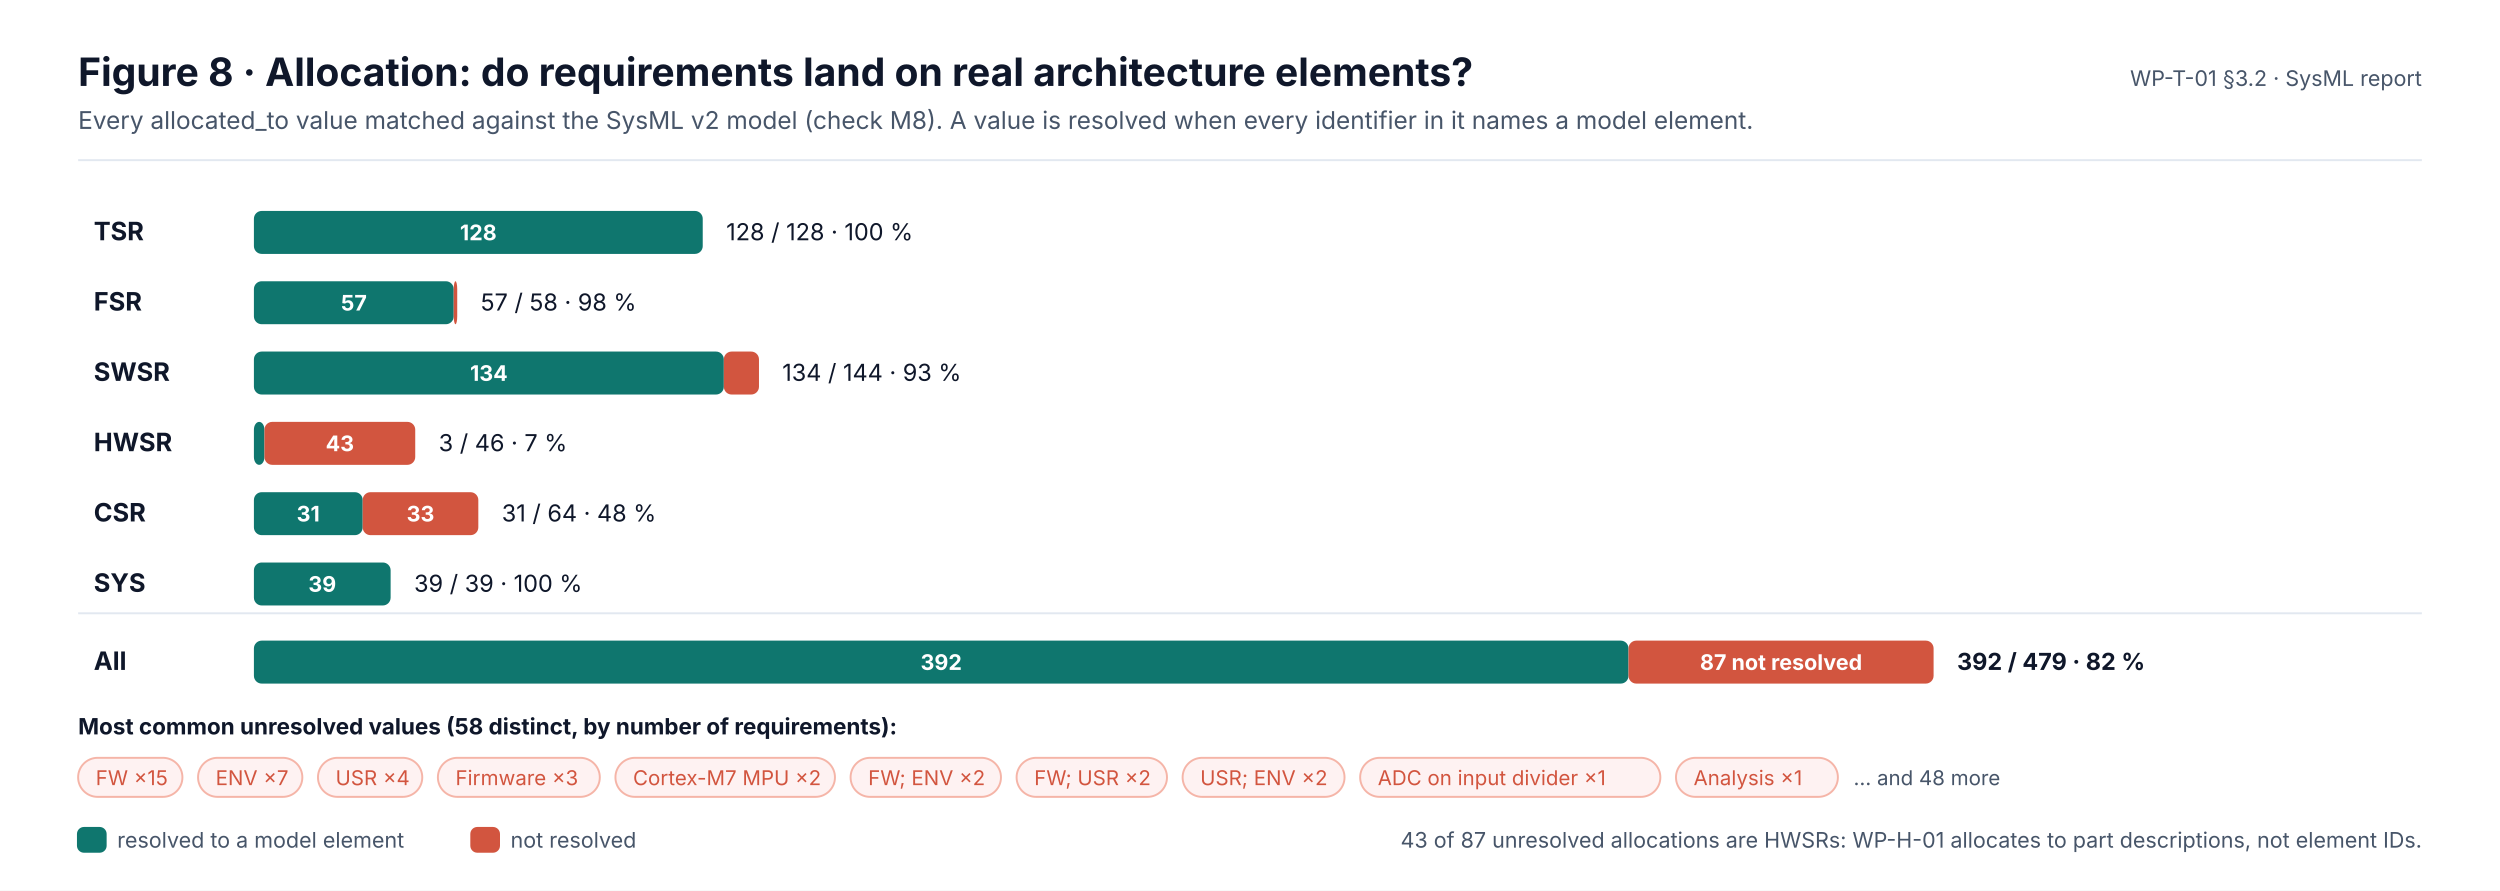
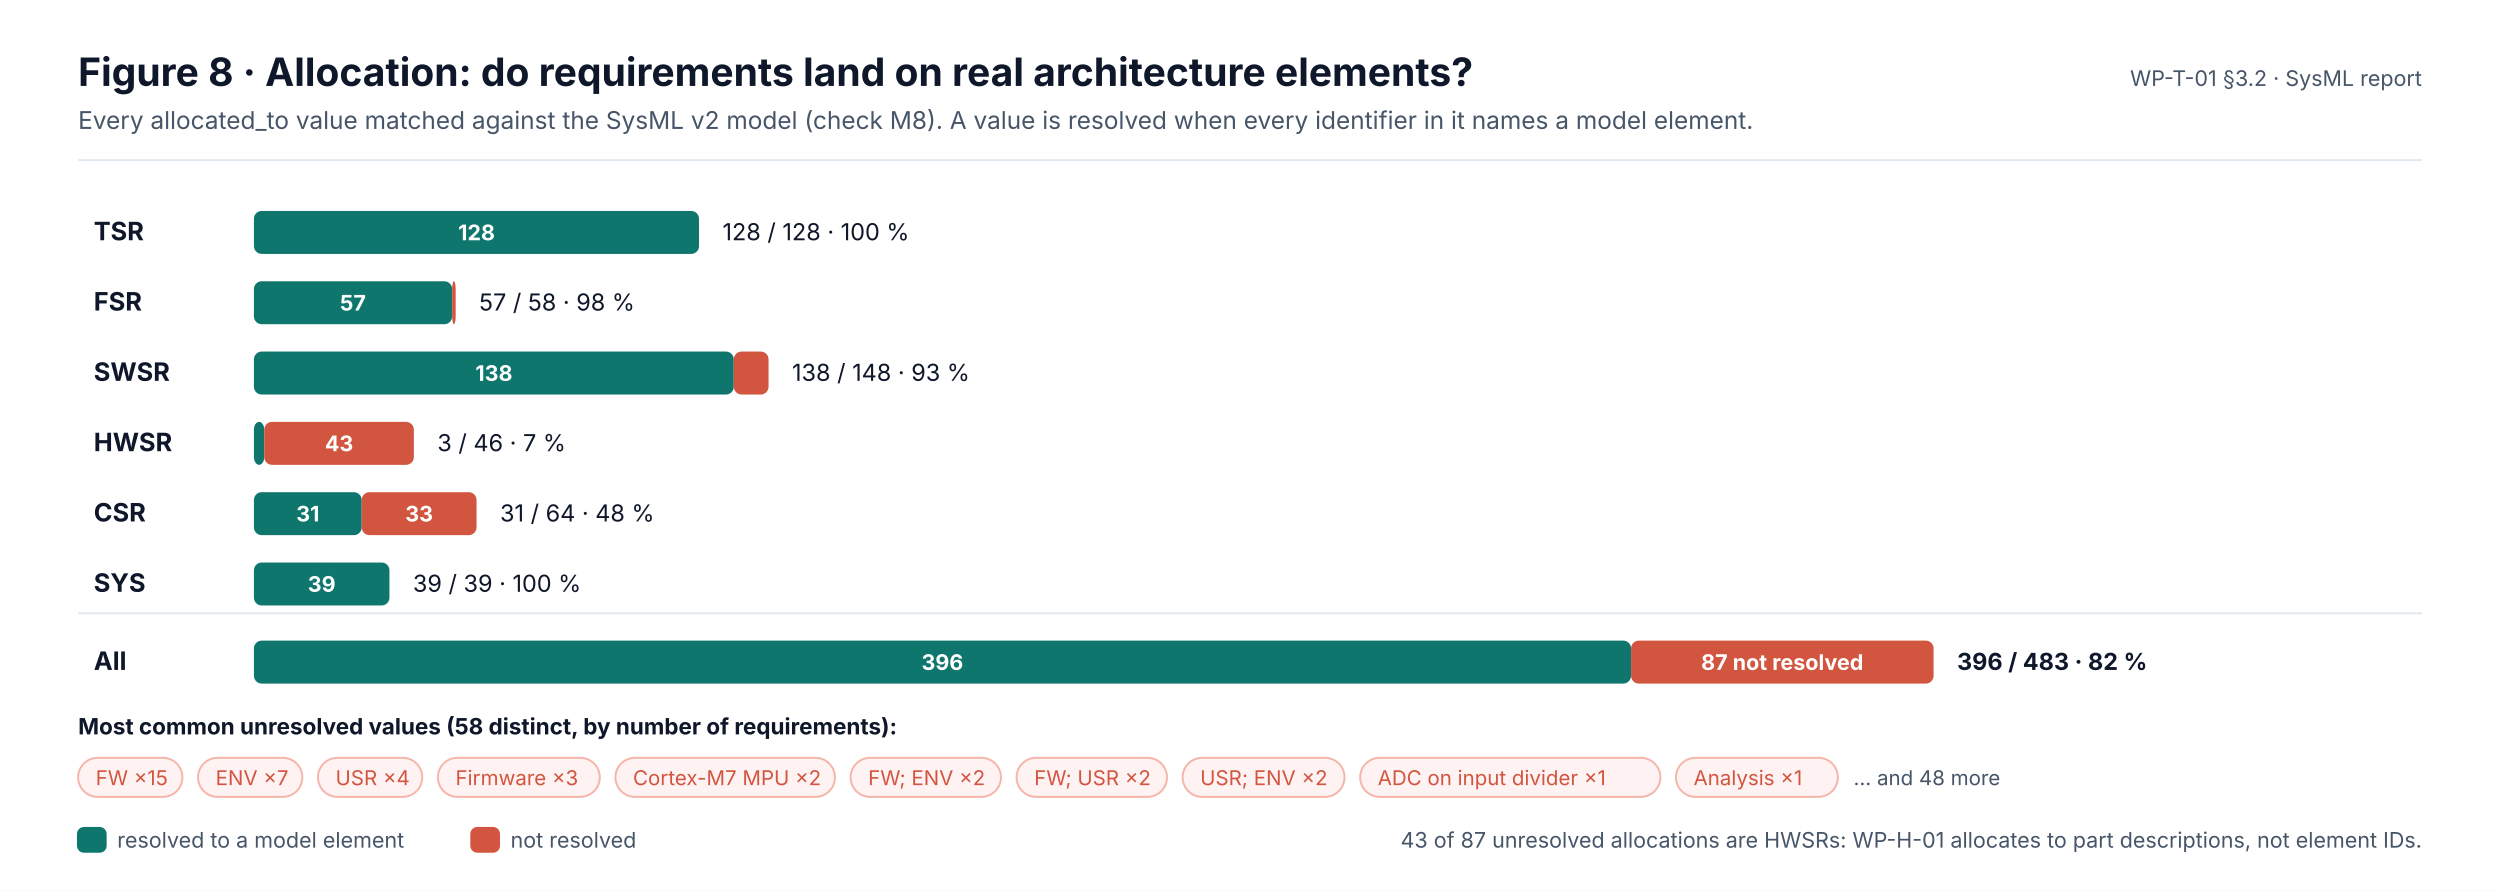
<svg xmlns="http://www.w3.org/2000/svg" width="1280" height="456" viewBox="0 0 1280 456" font-family="Inter, 'Segoe UI', Helvetica, Arial, sans-serif" role="img">
  <defs>
    <marker id="ink" viewBox="0 0 10 10" refX="9" refY="5" markerWidth="7" markerHeight="7" orient="auto-start-reverse">
      <path d="M0,0 L10,5 L0,10 z" fill="#0F172A" />
    </marker>
    <marker id="muted" viewBox="0 0 10 10" refX="9" refY="5" markerWidth="7" markerHeight="7" orient="auto-start-reverse">
      <path d="M0,0 L10,5 L0,10 z" fill="#475569" />
    </marker>
    <marker id="faint" viewBox="0 0 10 10" refX="9" refY="5" markerWidth="7" markerHeight="7" orient="auto-start-reverse">
      <path d="M0,0 L10,5 L0,10 z" fill="#94A3B8" />
    </marker>
    <marker id="safety" viewBox="0 0 10 10" refX="9" refY="5" markerWidth="7" markerHeight="7" orient="auto-start-reverse">
      <path d="M0,0 L10,5 L0,10 z" fill="#C2410C" />
    </marker>
    <marker id="sw" viewBox="0 0 10 10" refX="9" refY="5" markerWidth="7" markerHeight="7" orient="auto-start-reverse">
      <path d="M0,0 L10,5 L0,10 z" fill="#0F766E" />
    </marker>
    <marker id="hw" viewBox="0 0 10 10" refX="9" refY="5" markerWidth="7" markerHeight="7" orient="auto-start-reverse">
      <path d="M0,0 L10,5 L0,10 z" fill="#4F46E5" />
    </marker>
    <marker id="aou" viewBox="0 0 10 10" refX="9" refY="5" markerWidth="7" markerHeight="7" orient="auto-start-reverse">
      <path d="M0,0 L10,5 L0,10 z" fill="#D97706" />
    </marker>
    <marker id="red" viewBox="0 0 10 10" refX="9" refY="5" markerWidth="7" markerHeight="7" orient="auto-start-reverse">
      <path d="M0,0 L10,5 L0,10 z" fill="#D2553F" />
    </marker>
  </defs>
  <rect x="0" y="0" width="1280" height="456" rx="0" fill="#FFFFFF" stroke="none" stroke-width="0" />
  <text x="40" y="44" font-size="20" fill="#0F172A" font-weight="700">Figure 8 · Allocation: do requirements land on real architecture elements?</text>
  <text x="40" y="66" font-size="12.5" fill="#475569">Every allocated_to value matched against the SysML v2 model (check M8). A value is resolved when every identifier in it names a model element.</text>
  <text x="1240" y="44" font-size="11" fill="#475569" text-anchor="end">WP-T-01 §3.2 · SysML report</text>
  <line x1="40" y1="82" x2="1240" y2="82" stroke="#E2E8F0" stroke-width="1" />
  <text x="48" y="123" font-size="13" fill="#0F172A" font-weight="700">TSR</text>
-   <rect x="130" y="108" width="229.8" height="22" rx="4" fill="#0F766E" stroke="none" stroke-width="0" />
-   <text x="244.9" y="123" font-size="11" fill="#FFFFFF" font-weight="700" text-anchor="middle">128</text>
-   <text x="371.8" y="123" font-size="12" fill="#0F172A">128 / 128 · 100 %</text>
+   <rect x="130" y="108" width="227.9" height="22" rx="4" fill="#0F766E" stroke="none" stroke-width="0" />
+   <text x="244" y="123" font-size="11" fill="#FFFFFF" font-weight="700" text-anchor="middle">128</text>
+   <text x="369.9" y="123" font-size="12" fill="#0F172A">128 / 128 · 100 %</text>
  <text x="48" y="159" font-size="13" fill="#0F172A" font-weight="700">FSR</text>
-   <rect x="130" y="144" width="102.3" height="22" rx="4" fill="#0F766E" stroke="none" stroke-width="0" />
-   <text x="181.2" y="159" font-size="11" fill="#FFFFFF" font-weight="700" text-anchor="middle">57</text>
-   <rect x="232.3" y="144" width="1.8" height="22" rx="4" fill="#D2553F" stroke="none" stroke-width="0" />
-   <text x="246.1" y="159" font-size="12" fill="#0F172A">57 / 58 · 98 %</text>
+   <rect x="130" y="144" width="101.5" height="22" rx="4" fill="#0F766E" stroke="none" stroke-width="0" />
+   <text x="180.7" y="159" font-size="11" fill="#FFFFFF" font-weight="700" text-anchor="middle">57</text>
+   <rect x="231.5" y="144" width="1.8" height="22" rx="4" fill="#D2553F" stroke="none" stroke-width="0" />
+   <text x="245.3" y="159" font-size="12" fill="#0F172A">57 / 58 · 98 %</text>
  <text x="48" y="195" font-size="13" fill="#0F172A" font-weight="700">SWSR</text>
-   <rect x="130" y="180" width="240.6" height="22" rx="4" fill="#0F766E" stroke="none" stroke-width="0" />
-   <text x="250.3" y="195" font-size="11" fill="#FFFFFF" font-weight="700" text-anchor="middle">134</text>
-   <rect x="370.6" y="180" width="18" height="22" rx="4" fill="#D2553F" stroke="none" stroke-width="0" />
-   <text x="400.5" y="195" font-size="12" fill="#0F172A">134 / 144 · 93 %</text>
+   <rect x="130" y="180" width="245.7" height="22" rx="4" fill="#0F766E" stroke="none" stroke-width="0" />
+   <text x="252.9" y="195" font-size="11" fill="#FFFFFF" font-weight="700" text-anchor="middle">138</text>
+   <rect x="375.7" y="180" width="17.8" height="22" rx="4" fill="#D2553F" stroke="none" stroke-width="0" />
+   <text x="405.5" y="195" font-size="12" fill="#0F172A">138 / 148 · 93 %</text>
  <text x="48" y="231" font-size="13" fill="#0F172A" font-weight="700">HWSR</text>
-   <rect x="130" y="216" width="5.4" height="22" rx="4" fill="#0F766E" stroke="none" stroke-width="0" />
-   <rect x="135.4" y="216" width="77.2" height="22" rx="4" fill="#D2553F" stroke="none" stroke-width="0" />
-   <text x="174" y="231" font-size="11" fill="#FFFFFF" font-weight="700" text-anchor="middle">43</text>
-   <text x="224.6" y="231" font-size="12" fill="#0F172A">3 / 46 · 7 %</text>
+   <rect x="130" y="216" width="5.3" height="22" rx="4" fill="#0F766E" stroke="none" stroke-width="0" />
+   <rect x="135.3" y="216" width="76.6" height="22" rx="4" fill="#D2553F" stroke="none" stroke-width="0" />
+   <text x="173.6" y="231" font-size="11" fill="#FFFFFF" font-weight="700" text-anchor="middle">43</text>
+   <text x="223.9" y="231" font-size="12" fill="#0F172A">3 / 46 · 7 %</text>
  <text x="48" y="267" font-size="13" fill="#0F172A" font-weight="700">CSR</text>
-   <rect x="130" y="252" width="55.7" height="22" rx="4" fill="#0F766E" stroke="none" stroke-width="0" />
-   <text x="157.8" y="267" font-size="11" fill="#FFFFFF" font-weight="700" text-anchor="middle">31</text>
-   <rect x="185.7" y="252" width="59.2" height="22" rx="4" fill="#D2553F" stroke="none" stroke-width="0" />
-   <text x="215.3" y="267" font-size="11" fill="#FFFFFF" font-weight="700" text-anchor="middle">33</text>
-   <text x="256.9" y="267" font-size="12" fill="#0F172A">31 / 64 · 48 %</text>
+   <rect x="130" y="252" width="55.2" height="22" rx="4" fill="#0F766E" stroke="none" stroke-width="0" />
+   <text x="157.6" y="267" font-size="11" fill="#FFFFFF" font-weight="700" text-anchor="middle">31</text>
+   <rect x="185.2" y="252" width="58.8" height="22" rx="4" fill="#D2553F" stroke="none" stroke-width="0" />
+   <text x="214.6" y="267" font-size="11" fill="#FFFFFF" font-weight="700" text-anchor="middle">33</text>
+   <text x="256" y="267" font-size="12" fill="#0F172A">31 / 64 · 48 %</text>
  <text x="48" y="303" font-size="13" fill="#0F172A" font-weight="700">SYS</text>
-   <rect x="130" y="288" width="70" height="22" rx="4" fill="#0F766E" stroke="none" stroke-width="0" />
-   <text x="165" y="303" font-size="11" fill="#FFFFFF" font-weight="700" text-anchor="middle">39</text>
-   <text x="212" y="303" font-size="12" fill="#0F172A">39 / 39 · 100 %</text>
+   <rect x="130" y="288" width="69.4" height="22" rx="4" fill="#0F766E" stroke="none" stroke-width="0" />
+   <text x="164.7" y="303" font-size="11" fill="#FFFFFF" font-weight="700" text-anchor="middle">39</text>
+   <text x="211.4" y="303" font-size="12" fill="#0F172A">39 / 39 · 100 %</text>
  <line x1="40" y1="314" x2="1240" y2="314" stroke="#E2E8F0" stroke-width="1" />
  <text x="48" y="343" font-size="13" fill="#0F172A" font-weight="700">All</text>
-   <rect x="130" y="328" width="703.8" height="22" rx="4" fill="#0F766E" stroke="none" stroke-width="0" />
-   <text x="481.9" y="343" font-size="11" fill="#FFFFFF" font-weight="700" text-anchor="middle">392</text>
-   <rect x="833.8" y="328" width="156.2" height="22" rx="4" fill="#D2553F" stroke="none" stroke-width="0" />
-   <text x="911.9" y="343" font-size="11" fill="#FFFFFF" font-weight="700" text-anchor="middle">87 not resolved</text>
-   <text x="1002" y="343" font-size="12" fill="#0F172A" font-weight="700">392 / 479 · 82 %</text>
+   <rect x="130" y="328" width="705.1" height="22" rx="4" fill="#0F766E" stroke="none" stroke-width="0" />
+   <text x="482.5" y="343" font-size="11" fill="#FFFFFF" font-weight="700" text-anchor="middle">396</text>
+   <rect x="835.1" y="328" width="154.9" height="22" rx="4" fill="#D2553F" stroke="none" stroke-width="0" />
+   <text x="912.5" y="343" font-size="11" fill="#FFFFFF" font-weight="700" text-anchor="middle">87 not resolved</text>
+   <text x="1002" y="343" font-size="12" fill="#0F172A" font-weight="700">396 / 483 · 82 %</text>
  <text x="40" y="376" font-size="11.5" fill="#0F172A" font-weight="700">Most common unresolved values (58 distinct, by number of requirements):</text>
  <rect x="40" y="388" width="53.4" height="20" rx="10" fill="#FEF2F2" stroke="#F5B5A8" stroke-width="1" />
  <text x="49" y="402" font-size="10.5" fill="#D2553F">FW ×15</text>
  <rect x="101.4" y="388" width="53.4" height="20" rx="10" fill="#FEF2F2" stroke="#F5B5A8" stroke-width="1" />
  <text x="110.4" y="402" font-size="10.5" fill="#D2553F">ENV ×7</text>
  <rect x="162.8" y="388" width="53.4" height="20" rx="10" fill="#FEF2F2" stroke="#F5B5A8" stroke-width="1" />
  <text x="171.8" y="402" font-size="10.5" fill="#D2553F">USR ×4</text>
  <rect x="224.2" y="388" width="82.9" height="20" rx="10" fill="#FEF2F2" stroke="#F5B5A8" stroke-width="1" />
  <text x="233.2" y="402" font-size="10.5" fill="#D2553F">Firmware ×3</text>
  <rect x="315.1" y="388" width="112.4" height="20" rx="10" fill="#FEF2F2" stroke="#F5B5A8" stroke-width="1" />
  <text x="324.1" y="402" font-size="10.5" fill="#D2553F">Cortex-M7 MPU ×2</text>
  <rect x="435.5" y="388" width="77" height="20" rx="10" fill="#FEF2F2" stroke="#F5B5A8" stroke-width="1" />
  <text x="444.5" y="402" font-size="10.5" fill="#D2553F">FW; ENV ×2</text>
  <rect x="520.5" y="388" width="77" height="20" rx="10" fill="#FEF2F2" stroke="#F5B5A8" stroke-width="1" />
  <text x="529.5" y="402" font-size="10.5" fill="#D2553F">FW; USR ×2</text>
  <rect x="605.5" y="388" width="82.9" height="20" rx="10" fill="#FEF2F2" stroke="#F5B5A8" stroke-width="1" />
  <text x="614.5" y="402" font-size="10.5" fill="#D2553F">USR; ENV ×2</text>
  <rect x="696.4" y="388" width="153.7" height="20" rx="10" fill="#FEF2F2" stroke="#F5B5A8" stroke-width="1" />
  <text x="705.4" y="402" font-size="10.5" fill="#D2553F">ADC on input divider ×1</text>
  <rect x="858.1" y="388" width="82.9" height="20" rx="10" fill="#FEF2F2" stroke="#F5B5A8" stroke-width="1" />
  <text x="867.1" y="402" font-size="10.5" fill="#D2553F">Analysis ×1</text>
  <text x="949" y="402" font-size="10.5" fill="#475569">… and 48 more</text>
  <rect x="40" y="424" width="14" height="12" rx="3" fill="#0F766E" stroke="#0F766E" stroke-width="1.2" />
  <text x="60" y="434" font-size="11" fill="#475569">resolved to a model element</text>
  <rect x="241.4" y="424" width="14" height="12" rx="3" fill="#D2553F" stroke="#D2553F" stroke-width="1.2" />
  <text x="261.4" y="434" font-size="11" fill="#475569">not resolved</text>
  <text x="1240" y="434" font-size="11" fill="#475569" text-anchor="end">43 of 87 unresolved allocations are HWSRs: WP-H-01 allocates to part descriptions, not element IDs.</text>
</svg>
